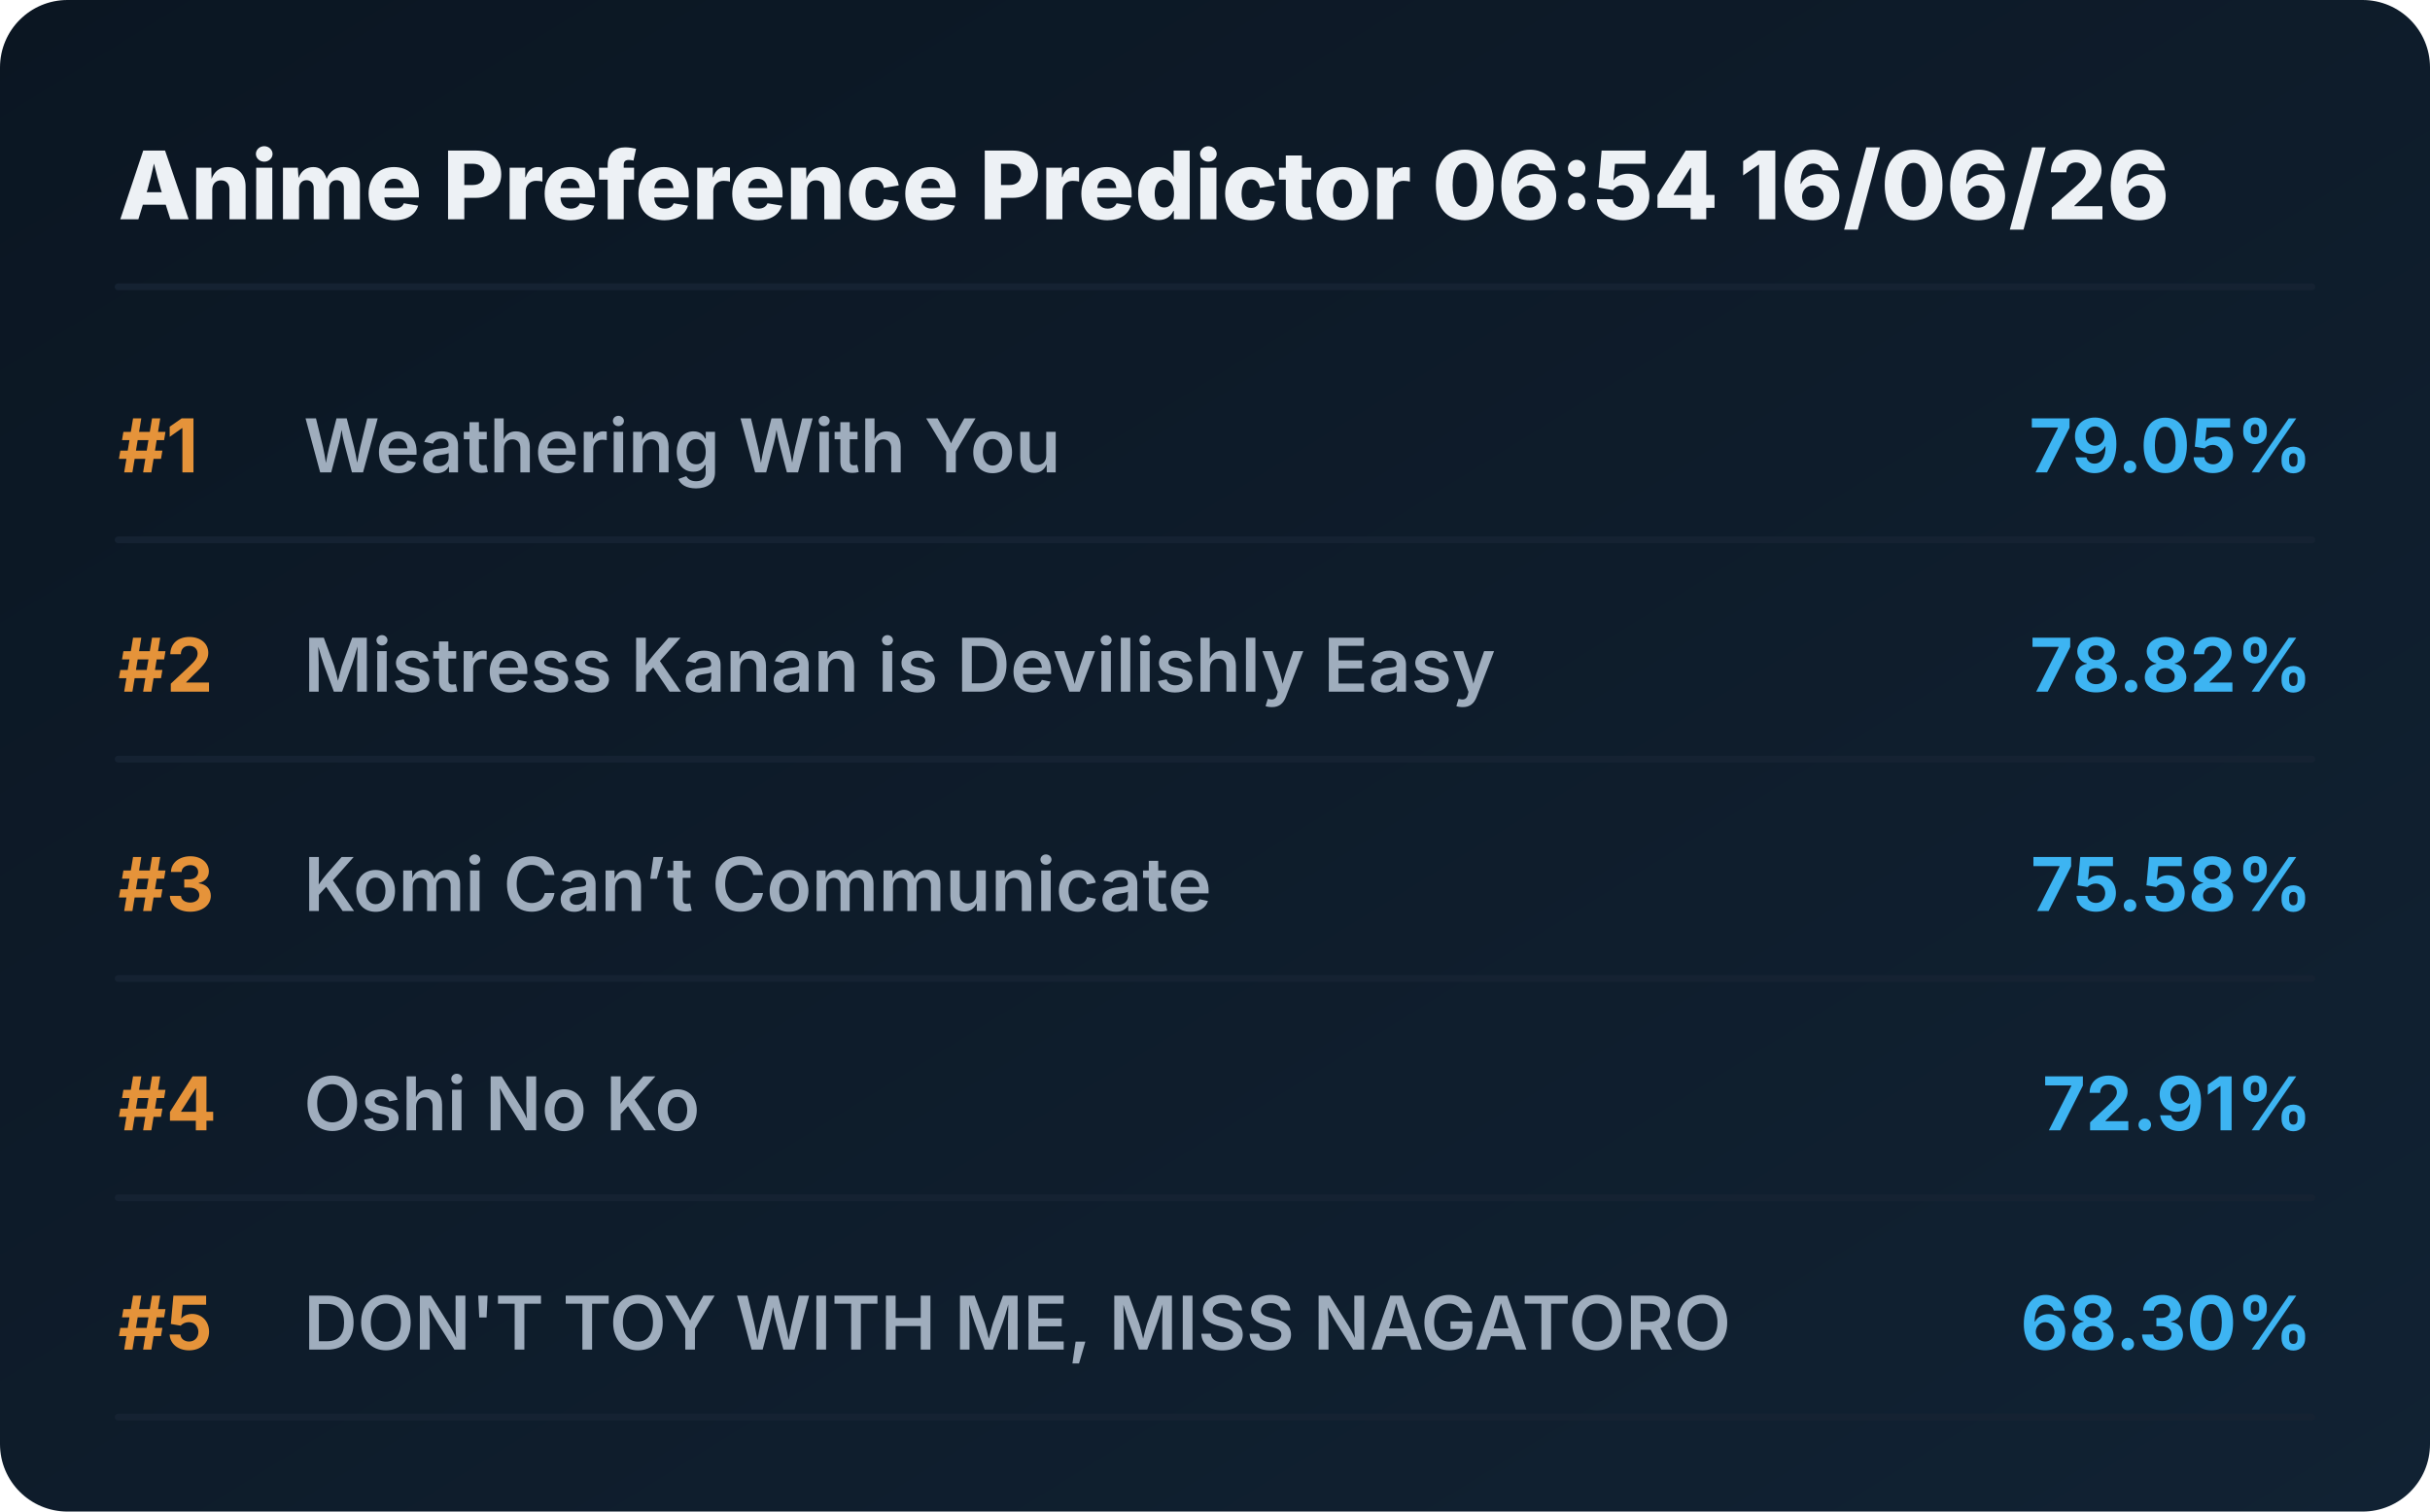
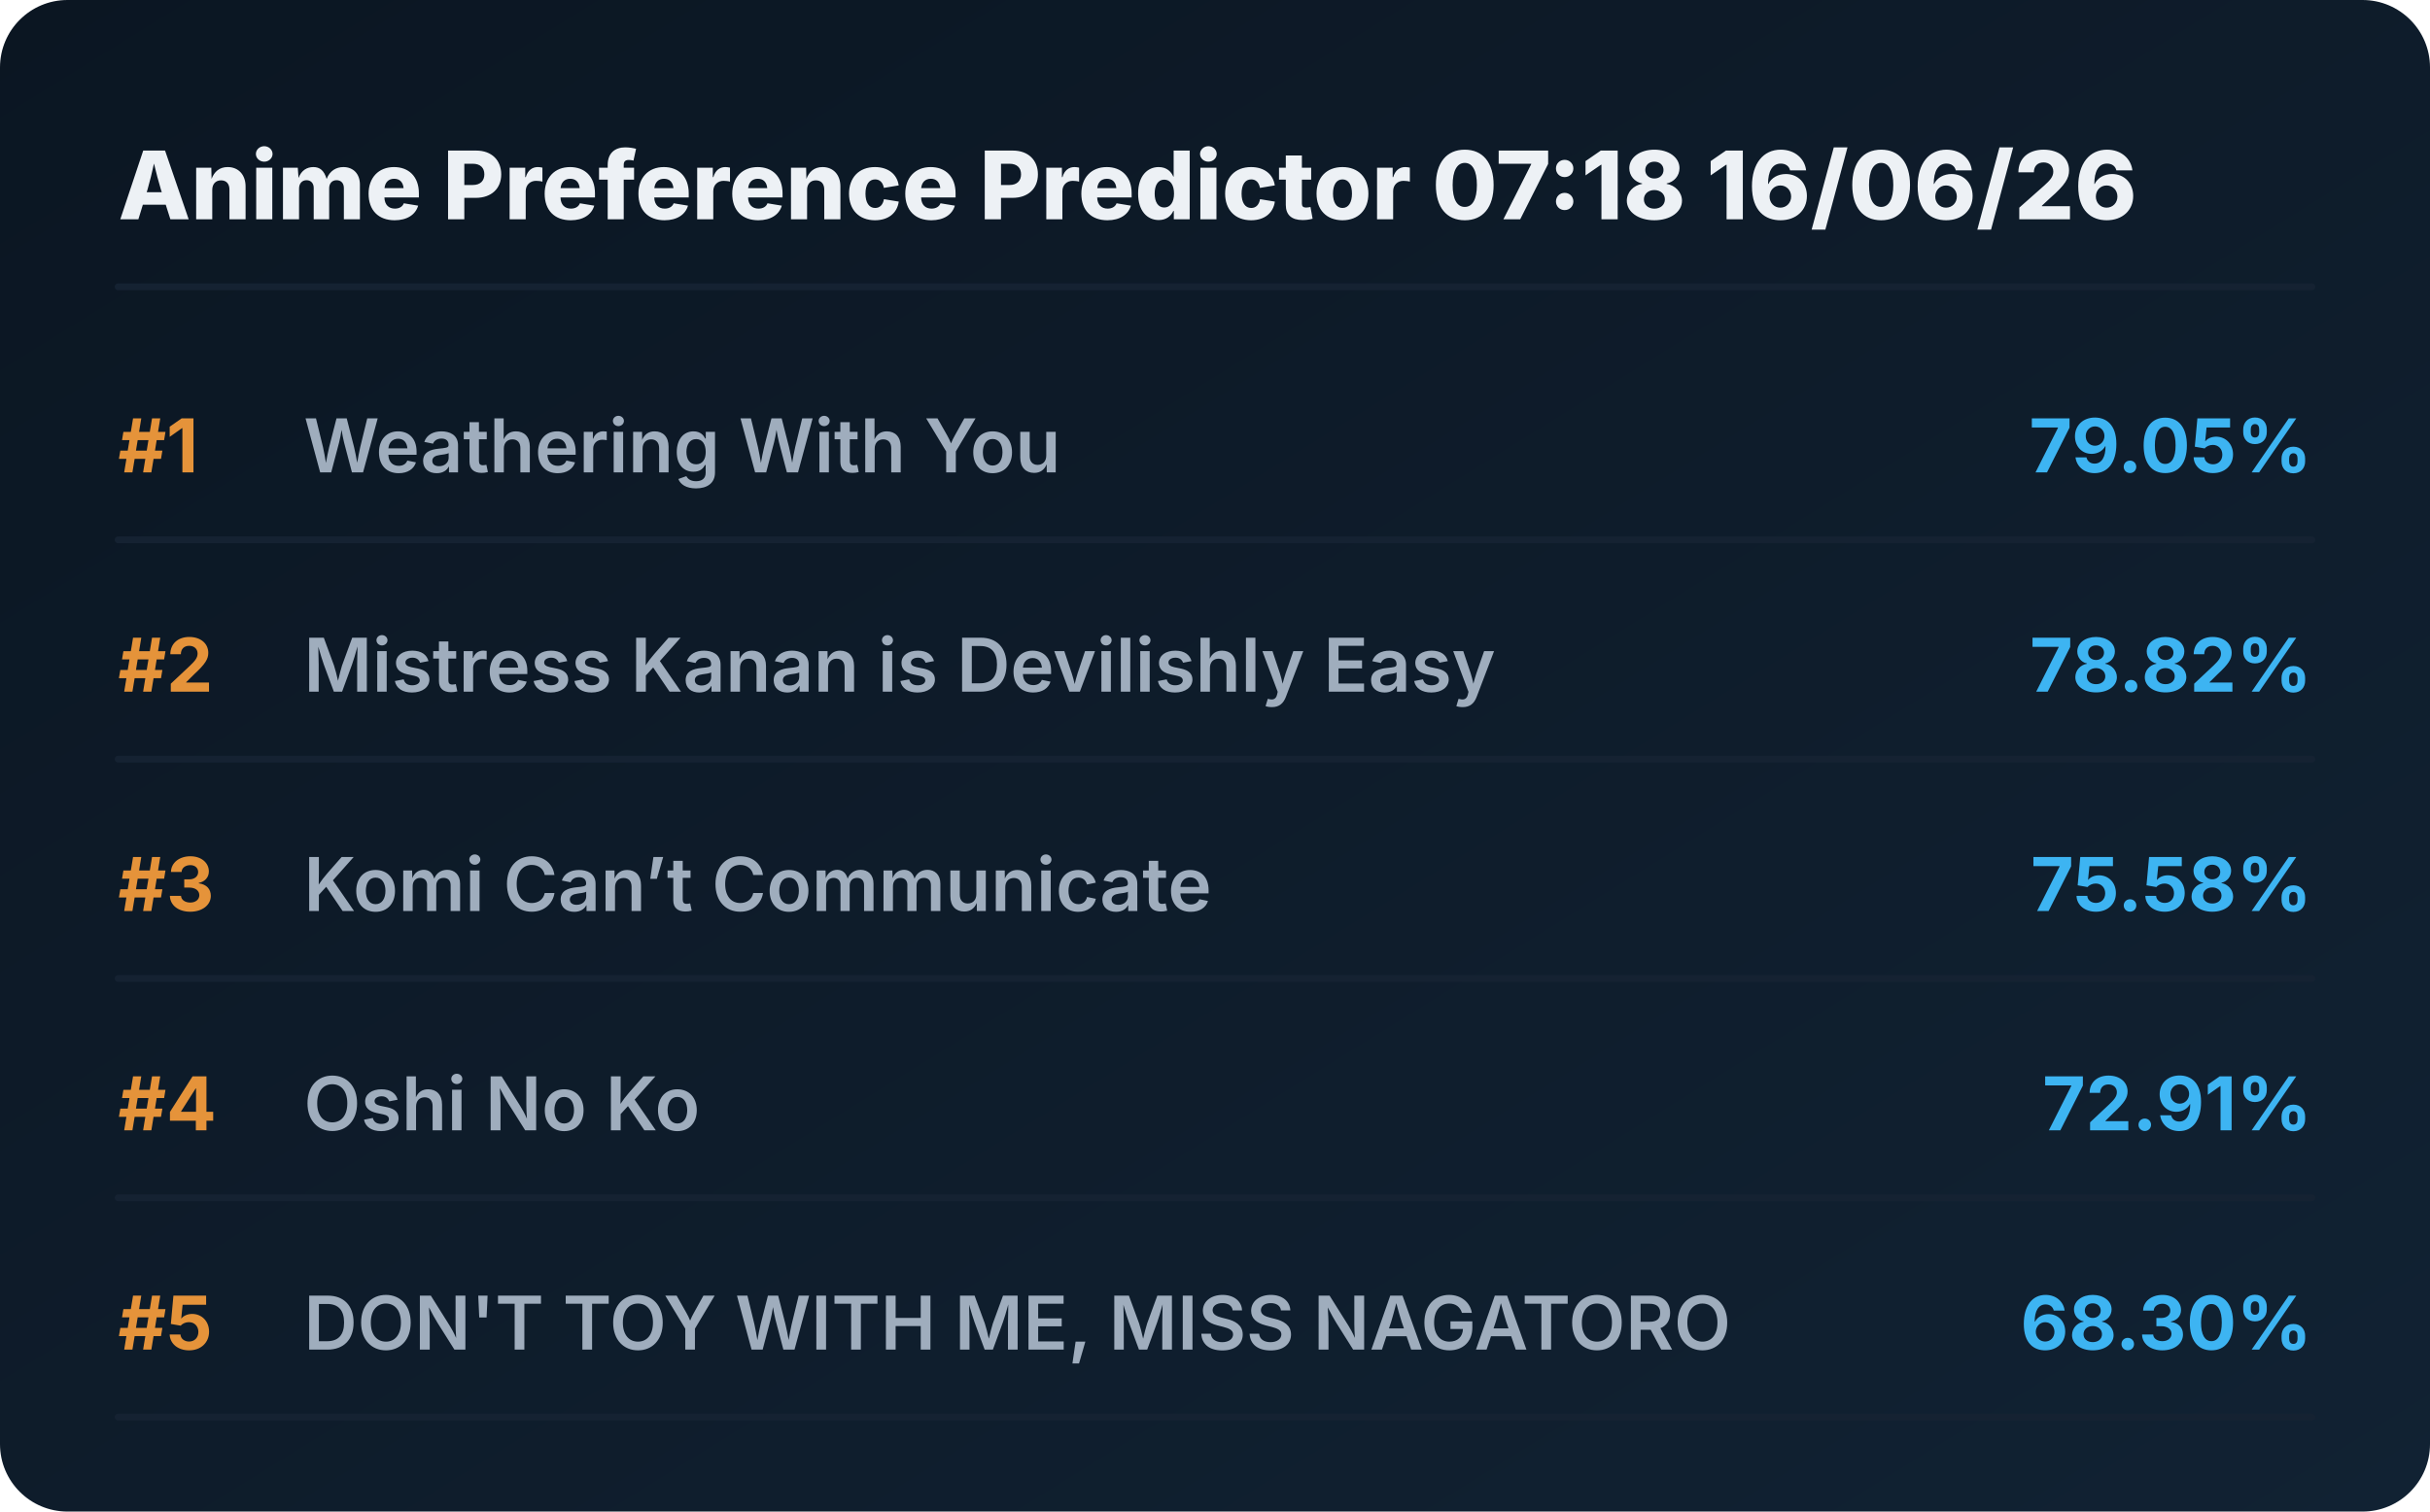
<svg xmlns="http://www.w3.org/2000/svg" viewBox="0 0 720 448" preserveAspectRatio="xMidYMid meet" style="width: 100%; height: auto; max-width: 720px;">
  <defs>
    <linearGradient id="boxGrad" x1="0%" y1="0%" x2="100%" y2="100%">
      <stop offset="0%" stop-color="#0b1622" />
      <stop offset="100%" stop-color="#112233" />
    </linearGradient>
    <clipPath id="titleClip">
      <rect x="90" y="0" width="510" height="100%" />
    </clipPath>
  </defs>
  <style>
    .bg { fill: url(#boxGrad); rx: 20px; }
    .header { font-family: 'Overpass', 'Inter', system-ui, sans-serif; font-weight: 800; font-size: 28px; fill: #edf1f5; }
    .rank { font-family: 'Overpass', 'Inter', system-ui, sans-serif; font-weight: 700; font-size: 22px; fill: #e5933a; }
    .title { font-family: 'Overpass', 'Inter', system-ui, sans-serif; font-weight: 600; font-size: 22px; fill: #9fadbd; }
    .score { font-family: 'Overpass', 'Inter', system-ui, sans-serif; font-weight: 700; font-size: 22px; fill: #3db4f2; }
    .line { stroke: #152232; stroke-width: 2; stroke-linecap: round; }
  </style>
  <rect class="bg" width="720" height="448" />
-   <text x="35" y="65" class="header">Anime Preference Predictor 06:54 16/06/26</text>
+   <text x="35" y="65" class="header">Anime Preference Predictor 07:18 16/06/26</text>
  <line x1="35" y1="85" x2="685" y2="85" class="line" />
  <g transform="translate(0, 0)">
    <text x="35" y="140" class="rank">#1</text>
    <text x="90" y="140" class="title">Weathering With You</text>
    <text x="685" y="140" class="score" text-anchor="end">79.05%</text>
    <line x1="35" y1="160" x2="685" y2="160" class="line" />
  </g>
  <g transform="translate(0, 65)">
    <text x="35" y="140" class="rank">#2</text>
    <text x="90" y="140" class="title">Mistress Kanan is Devilishly Easy</text>
    <text x="685" y="140" class="score" text-anchor="end">78.82%</text>
    <line x1="35" y1="160" x2="685" y2="160" class="line" />
  </g>
  <g transform="translate(0, 130)">
    <text x="35" y="140" class="rank">#3</text>
    <text x="90" y="140" class="title">Komi Can’t Communicate</text>
    <text x="685" y="140" class="score" text-anchor="end">75.58%</text>
    <line x1="35" y1="160" x2="685" y2="160" class="line" />
  </g>
  <g transform="translate(0, 195)">
    <text x="35" y="140" class="rank">#4</text>
    <text x="90" y="140" class="title">Oshi No Ko</text>
    <text x="685" y="140" class="score" text-anchor="end">72.91%</text>
    <line x1="35" y1="160" x2="685" y2="160" class="line" />
  </g>
  <g transform="translate(0, 260)">
    <text x="35" y="140" class="rank">#5</text>
    <text x="90" y="140" class="title">DON'T TOY WITH ME, MISS NAGATORO</text>
    <text x="685" y="140" class="score" text-anchor="end">68.30%</text>
    <line x1="35" y1="160" x2="685" y2="160" class="line" />
  </g>
</svg>
